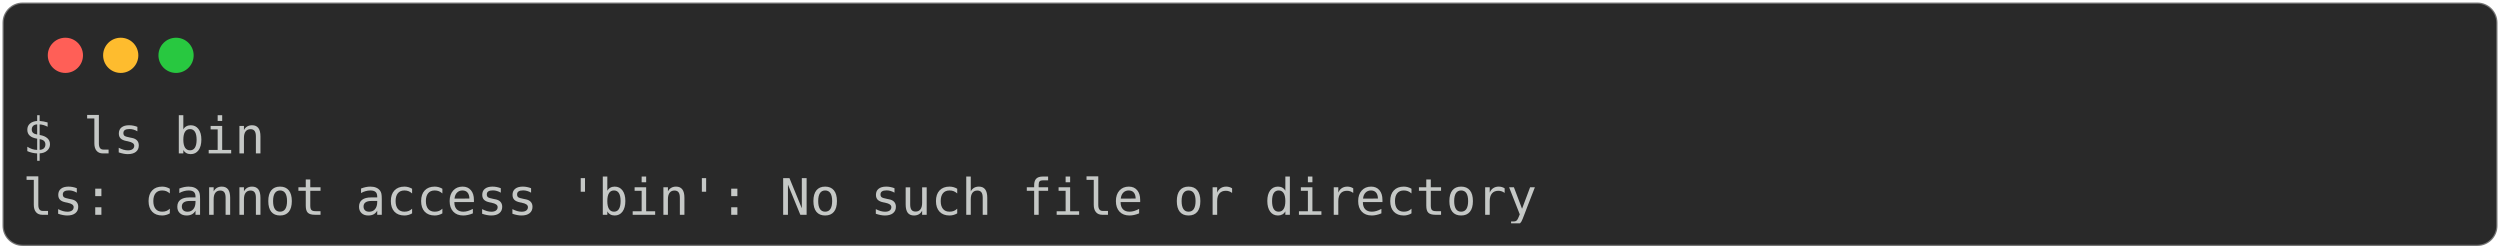
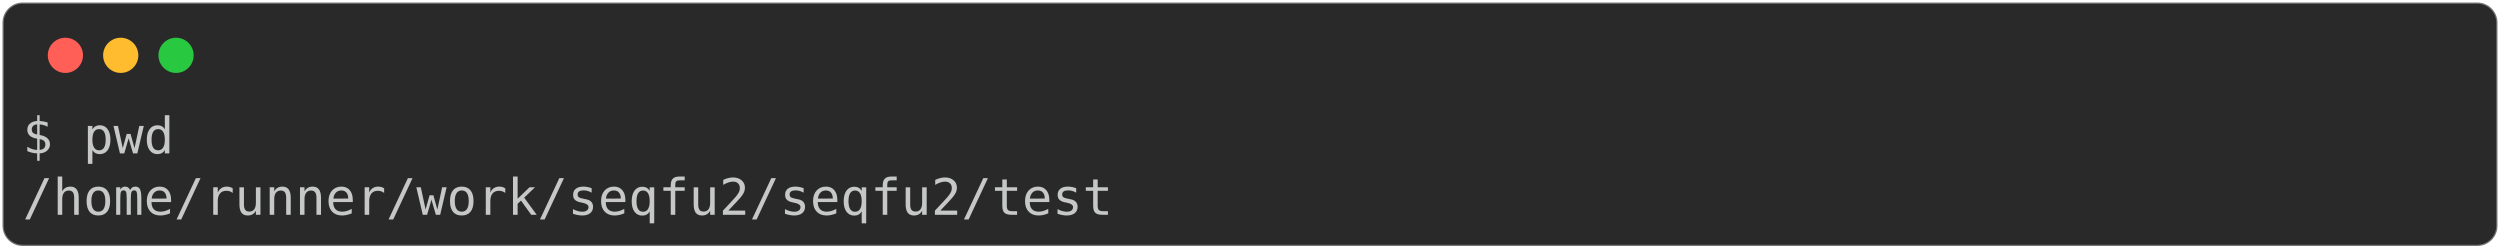
<svg xmlns="http://www.w3.org/2000/svg" class="rich-terminal" viewBox="0 0 994 98.8">
  <style>

    @font-face {
        font-family: "Fira Code";
        src: local("FiraCode-Regular"),
                url("https://cdnjs.cloudflare.com/ajax/libs/firacode/6.2.0/woff2/FiraCode-Regular.woff2") format("woff2"),
                url("https://cdnjs.cloudflare.com/ajax/libs/firacode/6.2.0/woff/FiraCode-Regular.woff") format("woff");
        font-style: normal;
        font-weight: 400;
    }
    @font-face {
        font-family: "Fira Code";
        src: local("FiraCode-Bold"),
                url("https://cdnjs.cloudflare.com/ajax/libs/firacode/6.2.0/woff2/FiraCode-Bold.woff2") format("woff2"),
                url("https://cdnjs.cloudflare.com/ajax/libs/firacode/6.2.0/woff/FiraCode-Bold.woff") format("woff");
        font-style: bold;
        font-weight: 700;
    }

-     .terminal-1407915046-matrix {
+     .terminal-1215106864-matrix {
        font-family: Fira Code, monospace;
        font-size: 20px;
        line-height: 24.4px;
        font-variant-east-asian: full-width;
    }

-     .terminal-1407915046-title {
+     .terminal-1215106864-title {
        font-size: 18px;
        font-weight: bold;
        font-family: arial;
    }

-     .terminal-1407915046-r1 { fill: #c5c8c6 }
+     .terminal-1215106864-r1 { fill: #c5c8c6 }
    </style>
  <defs>
-     <clipPath id="terminal-1407915046-clip-terminal">
+     <clipPath id="terminal-1215106864-clip-terminal">
      <rect x="0" y="0" width="975.0" height="47.8" />
    </clipPath>
-     <clipPath id="terminal-1407915046-line-0">
+     <clipPath id="terminal-1215106864-line-0">
      <rect x="0" y="1.5" width="976" height="24.65" />
    </clipPath>
  </defs>
  <rect fill="#292929" stroke="rgba(255,255,255,0.35)" stroke-width="1" x="1" y="1" width="992" height="96.8" rx="8" />
  <g transform="translate(26,22)">
    <circle cx="0" cy="0" r="7" fill="#ff5f57" />
    <circle cx="22" cy="0" r="7" fill="#febc2e" />
    <circle cx="44" cy="0" r="7" fill="#28c840" />
  </g>
-   <g transform="translate(9, 41)" clip-path="url(#terminal-1407915046-clip-terminal)">
-     <g class="terminal-1407915046-matrix">
-       <text class="terminal-1407915046-r1" x="0" y="20" textLength="97.6" clip-path="url(#terminal-1407915046-line-0)">$ ls bin</text>
-       <text class="terminal-1407915046-r1" x="976" y="20" textLength="12.2" clip-path="url(#terminal-1407915046-line-0)">
+   <g transform="translate(9, 41)" clip-path="url(#terminal-1215106864-clip-terminal)">
+     <g class="terminal-1215106864-matrix">
+       <text class="terminal-1215106864-r1" x="0" y="20" textLength="61" clip-path="url(#terminal-1215106864-line-0)">$ pwd</text>
+       <text class="terminal-1215106864-r1" x="976" y="20" textLength="12.2" clip-path="url(#terminal-1215106864-line-0)">
</text>
-       <text class="terminal-1407915046-r1" x="0" y="44.4" textLength="610" clip-path="url(#terminal-1407915046-line-1)">ls: cannot access 'bin': No such file or directory</text>
-       <text class="terminal-1407915046-r1" x="976" y="44.4" textLength="12.2" clip-path="url(#terminal-1407915046-line-1)">
+       <text class="terminal-1215106864-r1" x="0" y="44.4" textLength="439.2" clip-path="url(#terminal-1215106864-line-1)">/home/runner/work/seqfu2/seqfu2/test</text>
+       <text class="terminal-1215106864-r1" x="976" y="44.4" textLength="12.2" clip-path="url(#terminal-1215106864-line-1)">
</text>
    </g>
  </g>
</svg>
